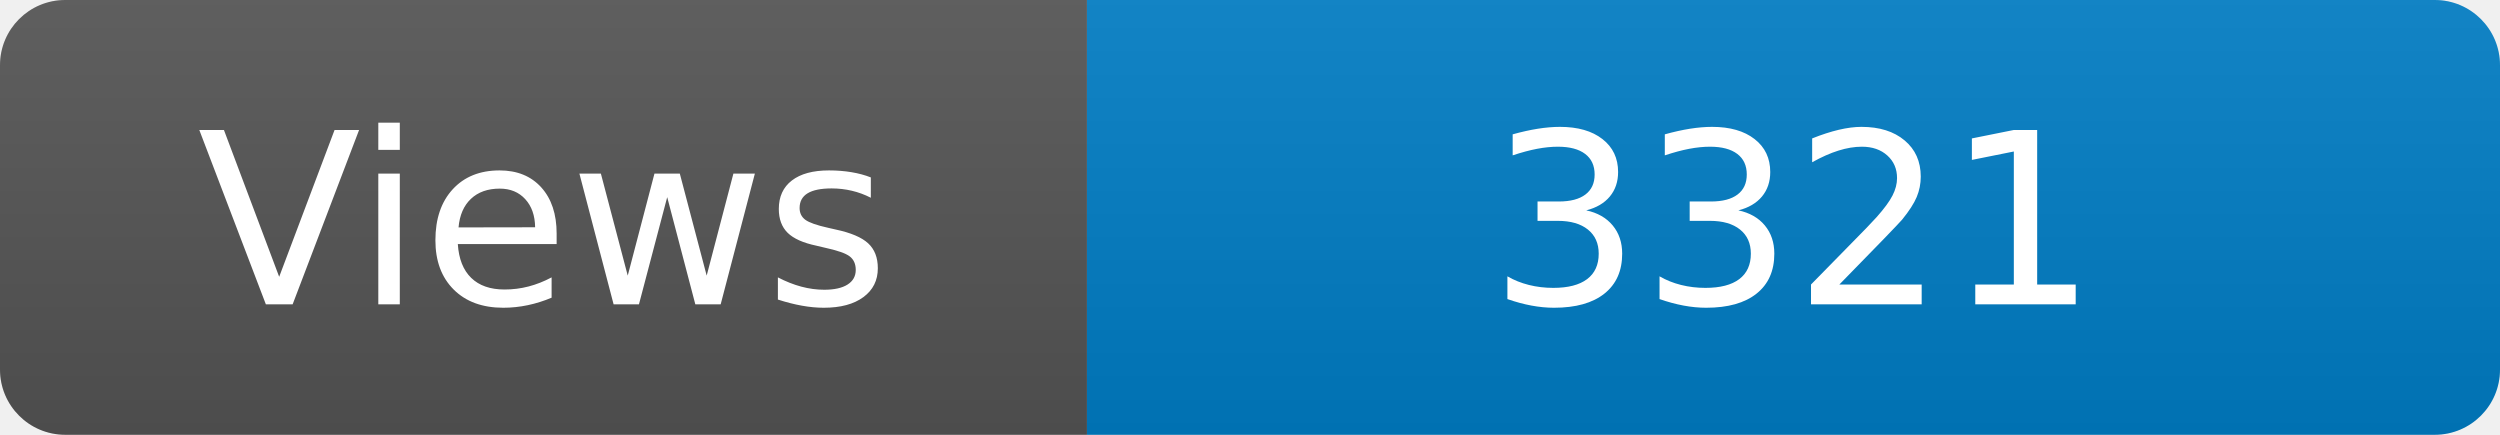
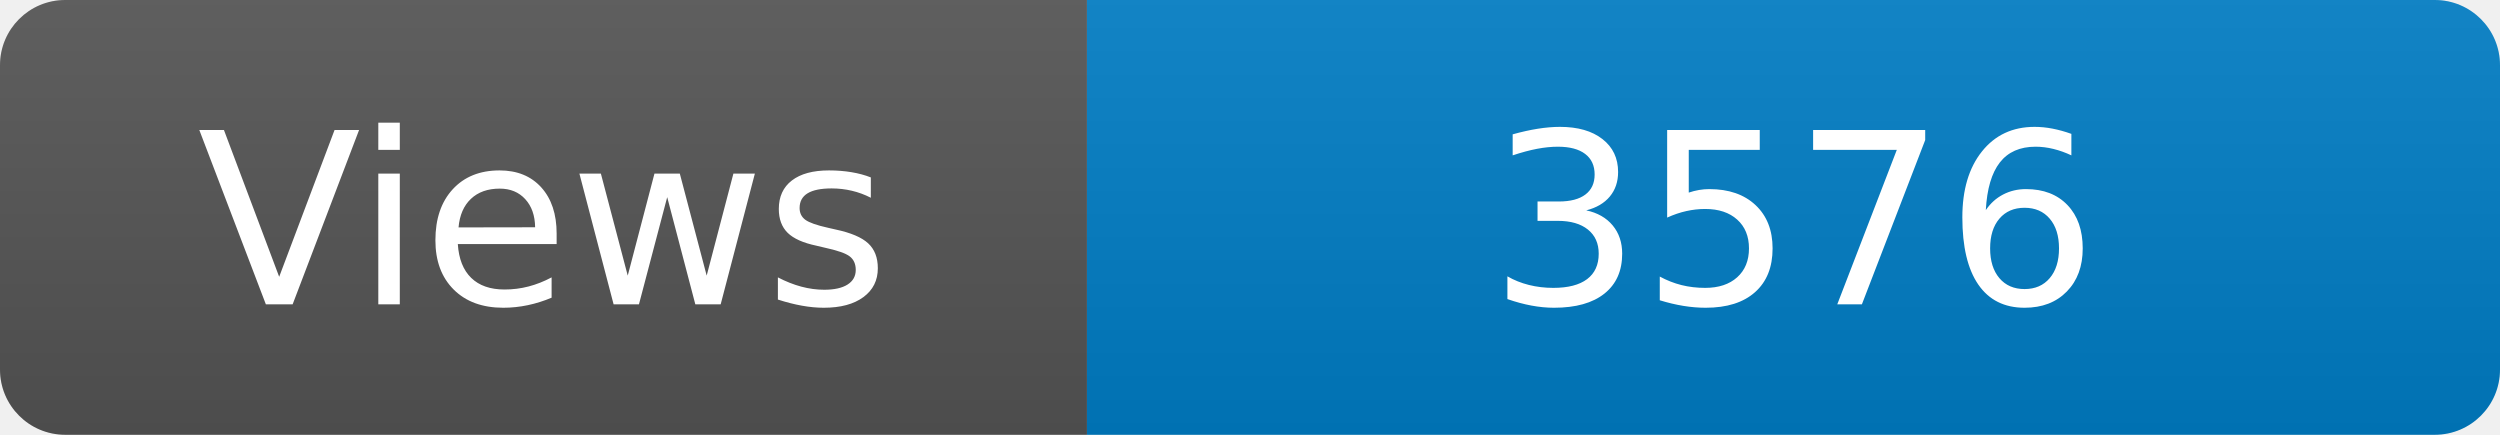
<svg xmlns="http://www.w3.org/2000/svg" width="115" height="20" role="img" aria-label="Maintained?: yes">
  <linearGradient id="s" x2="0" y2="100%">
    <stop offset="0" stop-color="#bbb" stop-opacity=".1" />
    <stop offset="1" stop-opacity=".1" />
  </linearGradient>
  <clipPath id="r">
    <rect width="115" height="20" rx="3" fill="#fff" />
  </clipPath>
  <g clip-path="url(#r)">
    <rect width="50" height="20" fill="#555" />
    <rect x="50" width="160" height="20" fill="#007ec6" />
    <rect width="115" height="20" fill="url(#s)" />
  </g>
  <g fill="#fff" text-anchor="middle" font-family="Verdana,Geneva,DejaVu Sans,sans-serif" font-size="110">
    <text x="250" y="140" transform="scale(.1)" fill="#fff">Views</text>
-     <text x="825" y="140" transform="scale(.1)" fill="#fff">3321</text>
+     <text x="825" y="140" transform="scale(.1)" fill="#fff">3576</text>
  </g>
</svg>
